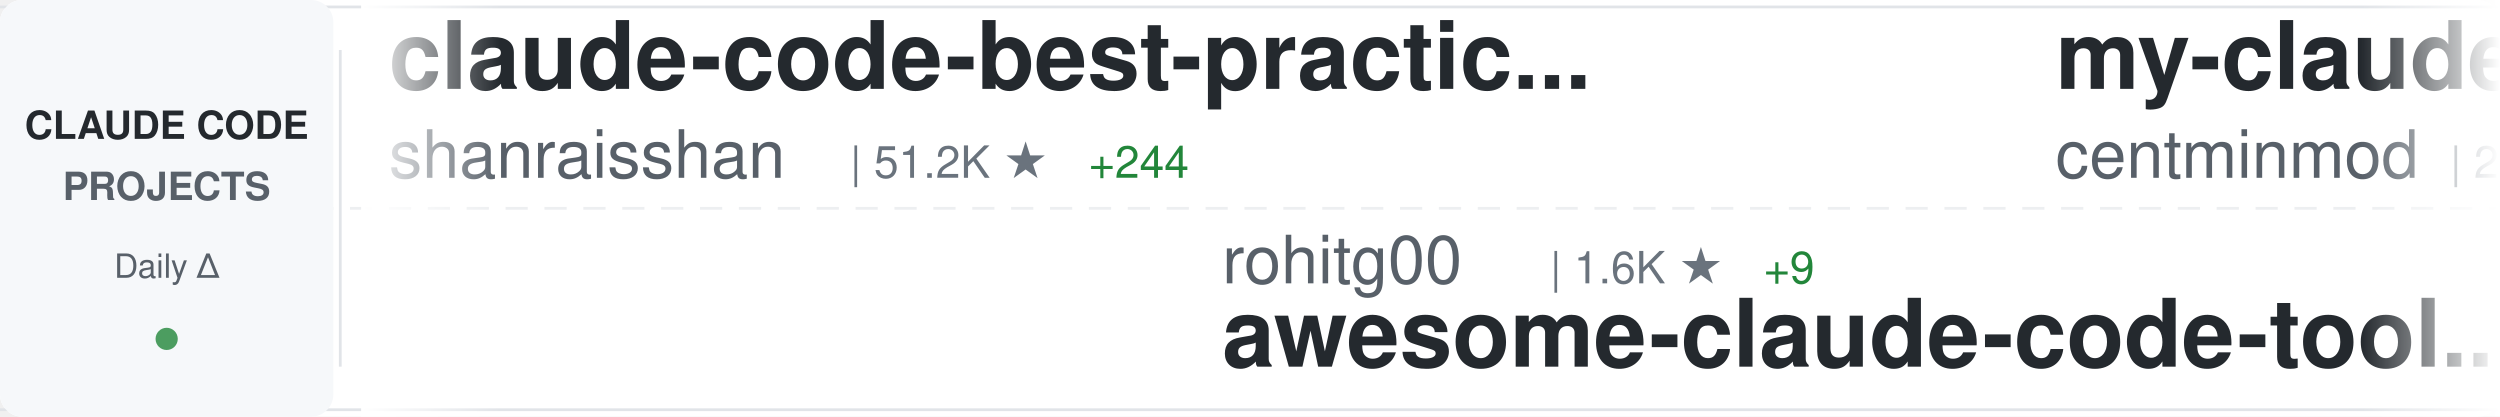
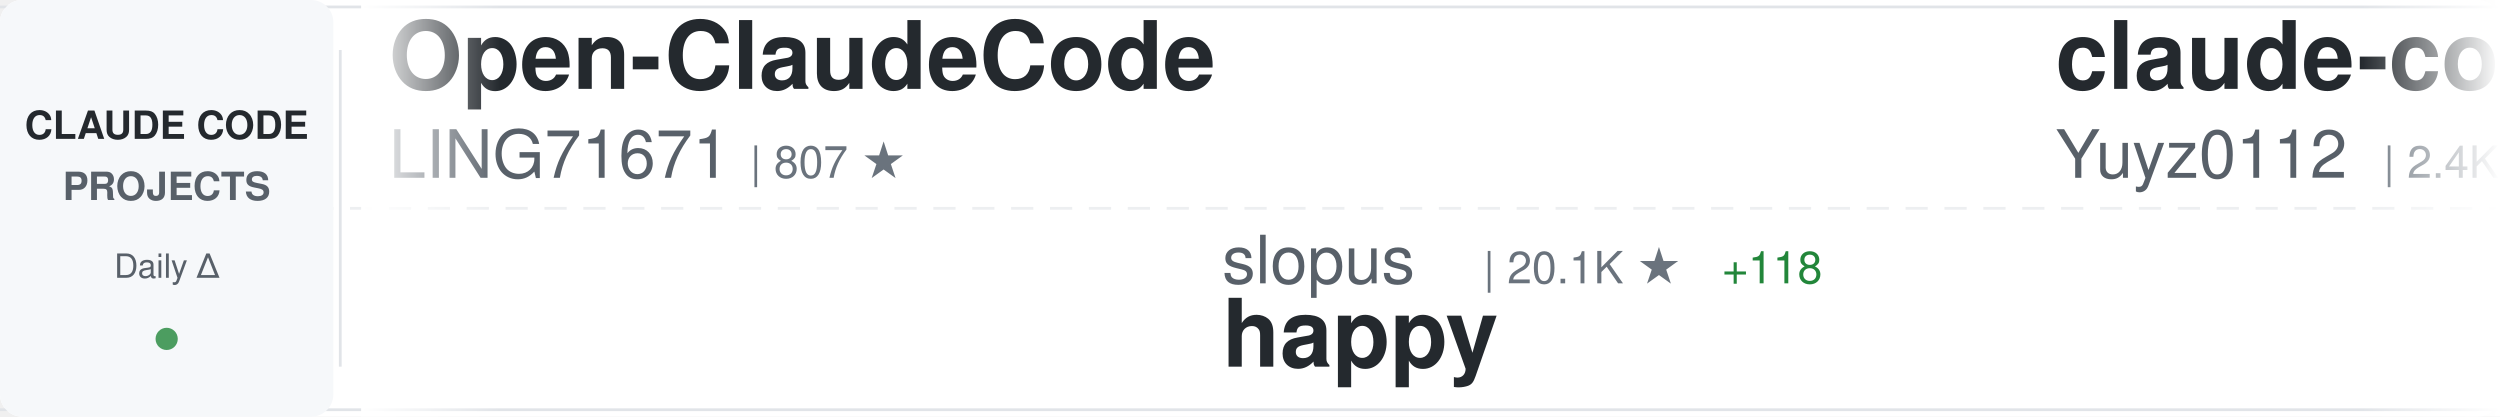
<svg xmlns="http://www.w3.org/2000/svg" width="900" height="150">
  <defs>
    <linearGradient id="awesomeLeftFade" x1="0%" y1="0%" x2="100%" y2="0%">
      <stop offset="0%" style="stop-color:#ffffff;stop-opacity:1" />
      <stop offset="100%" style="stop-color:#ffffff;stop-opacity:0" />
    </linearGradient>
    <linearGradient id="awesomeRightFade" x1="0%" y1="0%" x2="100%" y2="0%">
      <stop offset="0%" style="stop-color:#ffffff;stop-opacity:0" />
      <stop offset="100%" style="stop-color:#ffffff;stop-opacity:1" />
    </linearGradient>
  </defs>
  <rect width="900" height="150" fill="#ffffff" rx="8" />
  <rect x="0" y="2" width="900" height="1" fill="#e1e4e8" />
  <rect x="0" y="147" width="900" height="1" fill="#e1e4e8" />
  <line x1="0" y1="75" x2="900" y2="75" stroke="#e1e4e8" stroke-width="1" stroke-dasharray="8 6" opacity="0.6" />
  <rect x="0" y="0" width="120" height="150" fill="#f6f8fa" rx="8" />
  <text x="60" y="50" font-family="-apple-system, BlinkMacSystemFont, 'Segoe UI', Helvetica, Arial, sans-serif" font-size="14" font-weight="600" fill="#24292e" text-anchor="middle">CLAUDE CODE</text>
  <text x="60" y="72" font-family="-apple-system, BlinkMacSystemFont, 'Segoe UI', Helvetica, Arial, sans-serif" font-size="14" font-weight="600" fill="#586069" text-anchor="middle">PROJECTS</text>
  <text x="60" y="100" font-family="-apple-system, BlinkMacSystemFont, 'Segoe UI', Helvetica, Arial, sans-serif" font-size="12" font-weight="500" fill="#586069" text-anchor="middle">Daily Δ</text>
  <circle cx="60" cy="122" r="4" fill="#22863a" opacity="0.8" />
  <rect x="122" y="18" width="1" height="114" fill="#e1e4e8" />
  <clipPath id="awesomeTickerClip">
    <rect x="130" y="0" width="770" height="150" />
  </clipPath>
  <g clip-path="url(#awesomeTickerClip)">
    <g id="awesomeTickerItems">
      <animateTransform attributeName="transform" attributeType="XML" type="translate" from="0 0" to="-3000 0" dur="54s" repeatCount="indefinite" />
      <g transform="translate(0, 0)">
-         <text x="140" y="32" font-family="-apple-system, BlinkMacSystemFont, 'Segoe UI', Helvetica, Arial, sans-serif" font-size="34" font-weight="600" fill="#24292e">claude-code-best-practic...</text>
-         <text x="140" y="64" font-family="-apple-system, BlinkMacSystemFont, 'Segoe UI', Helvetica, Arial, sans-serif" font-size="24" font-weight="400" fill="#586069">shanraisshan</text>
-         <text x="306" y="64" font-family="-apple-system, BlinkMacSystemFont, 'Segoe UI', Helvetica, Arial, sans-serif" font-size="16" font-weight="500" fill="#6a737d">| 51.2K ★</text>
-         <text x="392" y="64" font-family="-apple-system, BlinkMacSystemFont, 'Segoe UI', Helvetica, Arial, sans-serif" font-size="16" font-weight="500" fill="#22863a"> +244</text>
+         <text x="140" y="32" font-family="-apple-system, BlinkMacSystemFont, 'Segoe UI', Helvetica, Arial, sans-serif" font-size="34" font-weight="600" fill="#24292e">Open-ClaudeCode</text>
+         <text x="140" y="64" font-family="-apple-system, BlinkMacSystemFont, 'Segoe UI', Helvetica, Arial, sans-serif" font-size="24" font-weight="400" fill="#586069">LING71671</text>
+         <text x="270" y="64" font-family="-apple-system, BlinkMacSystemFont, 'Segoe UI', Helvetica, Arial, sans-serif" font-size="16" font-weight="500" fill="#6a737d">| 807 ★</text>
      </g>
      <g transform="translate(300, 0)">
-         <text x="140" y="102" font-family="-apple-system, BlinkMacSystemFont, 'Segoe UI', Helvetica, Arial, sans-serif" font-size="24" font-weight="400" fill="#586069">rohitg00</text>
-         <text x="258" y="102" font-family="-apple-system, BlinkMacSystemFont, 'Segoe UI', Helvetica, Arial, sans-serif" font-size="16" font-weight="500" fill="#6a737d">| 1.6K ★</text>
-         <text x="335" y="102" font-family="-apple-system, BlinkMacSystemFont, 'Segoe UI', Helvetica, Arial, sans-serif" font-size="16" font-weight="500" fill="#22863a"> +9</text>
-         <text x="140" y="132" font-family="-apple-system, BlinkMacSystemFont, 'Segoe UI', Helvetica, Arial, sans-serif" font-size="34" font-weight="600" fill="#24292e">awesome-claude-code-tool...</text>
+         <text x="140" y="102" font-family="-apple-system, BlinkMacSystemFont, 'Segoe UI', Helvetica, Arial, sans-serif" font-size="24" font-weight="400" fill="#586069">slopus</text>
+         <text x="234" y="102" font-family="-apple-system, BlinkMacSystemFont, 'Segoe UI', Helvetica, Arial, sans-serif" font-size="16" font-weight="500" fill="#6a737d">| 20.1K ★</text>
+         <text x="320" y="102" font-family="-apple-system, BlinkMacSystemFont, 'Segoe UI', Helvetica, Arial, sans-serif" font-size="16" font-weight="500" fill="#22863a"> +118</text>
+         <text x="140" y="132" font-family="-apple-system, BlinkMacSystemFont, 'Segoe UI', Helvetica, Arial, sans-serif" font-size="34" font-weight="600" fill="#24292e">happy</text>
      </g>
      <g transform="translate(600, 0)">
-         <text x="140" y="32" font-family="-apple-system, BlinkMacSystemFont, 'Segoe UI', Helvetica, Arial, sans-serif" font-size="34" font-weight="600" fill="#24292e">my-claude-code-setup</text>
-         <text x="140" y="64" font-family="-apple-system, BlinkMacSystemFont, 'Segoe UI', Helvetica, Arial, sans-serif" font-size="24" font-weight="400" fill="#586069">centminmod</text>
-         <text x="282" y="64" font-family="-apple-system, BlinkMacSystemFont, 'Segoe UI', Helvetica, Arial, sans-serif" font-size="16" font-weight="500" fill="#6a737d">| 2.3K ★</text>
-         <text x="359" y="64" font-family="-apple-system, BlinkMacSystemFont, 'Segoe UI', Helvetica, Arial, sans-serif" font-size="16" font-weight="500" fill="#22863a"> +3</text>
+         <text x="140" y="32" font-family="-apple-system, BlinkMacSystemFont, 'Segoe UI', Helvetica, Arial, sans-serif" font-size="34" font-weight="600" fill="#24292e">claude-code-reverse</text>
+         <text x="140" y="64" font-family="-apple-system, BlinkMacSystemFont, 'Segoe UI', Helvetica, Arial, sans-serif" font-size="24" font-weight="400" fill="#586069">Yuyz0112</text>
+         <text x="258" y="64" font-family="-apple-system, BlinkMacSystemFont, 'Segoe UI', Helvetica, Arial, sans-serif" font-size="16" font-weight="500" fill="#6a737d">| 2.4K ★</text>
+         <text x="335" y="64" font-family="-apple-system, BlinkMacSystemFont, 'Segoe UI', Helvetica, Arial, sans-serif" font-size="16" font-weight="500" fill="#22863a"> +1</text>
      </g>
      <g transform="translate(900, 0)">
-         <text x="140" y="102" font-family="-apple-system, BlinkMacSystemFont, 'Segoe UI', Helvetica, Arial, sans-serif" font-size="24" font-weight="400" fill="#586069">affaan-m</text>
-         <text x="258" y="102" font-family="-apple-system, BlinkMacSystemFont, 'Segoe UI', Helvetica, Arial, sans-serif" font-size="16" font-weight="500" fill="#6a737d">| 174.0K ★</text>
-         <text x="353" y="102" font-family="-apple-system, BlinkMacSystemFont, 'Segoe UI', Helvetica, Arial, sans-serif" font-size="16" font-weight="500" fill="#22863a"> +687</text>
-         <text x="140" y="132" font-family="-apple-system, BlinkMacSystemFont, 'Segoe UI', Helvetica, Arial, sans-serif" font-size="34" font-weight="600" fill="#24292e">everything-claude-code</text>
+         <text x="140" y="102" font-family="-apple-system, BlinkMacSystemFont, 'Segoe UI', Helvetica, Arial, sans-serif" font-size="24" font-weight="400" fill="#586069">Cranot</text>
+         <text x="234" y="102" font-family="-apple-system, BlinkMacSystemFont, 'Segoe UI', Helvetica, Arial, sans-serif" font-size="16" font-weight="500" fill="#6a737d">| 2.6K ★</text>
+         <text x="311" y="102" font-family="-apple-system, BlinkMacSystemFont, 'Segoe UI', Helvetica, Arial, sans-serif" font-size="16" font-weight="500" fill="#22863a"> +3</text>
+         <text x="140" y="132" font-family="-apple-system, BlinkMacSystemFont, 'Segoe UI', Helvetica, Arial, sans-serif" font-size="34" font-weight="600" fill="#24292e">claude-code-guide</text>
      </g>
      <g transform="translate(1200, 0)">
-         <text x="140" y="32" font-family="-apple-system, BlinkMacSystemFont, 'Segoe UI', Helvetica, Arial, sans-serif" font-size="34" font-weight="600" fill="#24292e">Claude-code</text>
-         <text x="140" y="64" font-family="-apple-system, BlinkMacSystemFont, 'Segoe UI', Helvetica, Arial, sans-serif" font-size="24" font-weight="400" fill="#586069">fazxes</text>
-         <text x="234" y="64" font-family="-apple-system, BlinkMacSystemFont, 'Segoe UI', Helvetica, Arial, sans-serif" font-size="16" font-weight="500" fill="#6a737d">| 212 ★</text>
+         <text x="140" y="32" font-family="-apple-system, BlinkMacSystemFont, 'Segoe UI', Helvetica, Arial, sans-serif" font-size="34" font-weight="600" fill="#24292e">claude-code-hooks-master...</text>
+         <text x="140" y="64" font-family="-apple-system, BlinkMacSystemFont, 'Segoe UI', Helvetica, Arial, sans-serif" font-size="24" font-weight="400" fill="#586069">disler</text>
+         <text x="234" y="64" font-family="-apple-system, BlinkMacSystemFont, 'Segoe UI', Helvetica, Arial, sans-serif" font-size="16" font-weight="500" fill="#6a737d">| 3.6K ★</text>
+         <text x="311" y="64" font-family="-apple-system, BlinkMacSystemFont, 'Segoe UI', Helvetica, Arial, sans-serif" font-size="16" font-weight="500" fill="#22863a"> +1</text>
      </g>
      <g transform="translate(1500, 0)">
-         <text x="140" y="102" font-family="-apple-system, BlinkMacSystemFont, 'Segoe UI', Helvetica, Arial, sans-serif" font-size="24" font-weight="400" fill="#586069">darcyegb</text>
-         <text x="258" y="102" font-family="-apple-system, BlinkMacSystemFont, 'Segoe UI', Helvetica, Arial, sans-serif" font-size="16" font-weight="500" fill="#6a737d">| 683 ★</text>
-         <text x="326" y="102" font-family="-apple-system, BlinkMacSystemFont, 'Segoe UI', Helvetica, Arial, sans-serif" font-size="16" font-weight="500" fill="#22863a"> +2</text>
-         <text x="140" y="132" font-family="-apple-system, BlinkMacSystemFont, 'Segoe UI', Helvetica, Arial, sans-serif" font-size="34" font-weight="600" fill="#24292e">ClaudeCodeAgents</text>
+         <text x="140" y="102" font-family="-apple-system, BlinkMacSystemFont, 'Segoe UI', Helvetica, Arial, sans-serif" font-size="24" font-weight="400" fill="#586069">anthropics</text>
+         <text x="282" y="102" font-family="-apple-system, BlinkMacSystemFont, 'Segoe UI', Helvetica, Arial, sans-serif" font-size="16" font-weight="500" fill="#6a737d">| 18.6K ★</text>
+         <text x="368" y="102" font-family="-apple-system, BlinkMacSystemFont, 'Segoe UI', Helvetica, Arial, sans-serif" font-size="16" font-weight="500" fill="#22863a"> +73</text>
+         <text x="140" y="132" font-family="-apple-system, BlinkMacSystemFont, 'Segoe UI', Helvetica, Arial, sans-serif" font-size="34" font-weight="600" fill="#24292e">claude-plugins-official</text>
      </g>
      <g transform="translate(1800, 0)">
-         <text x="140" y="32" font-family="-apple-system, BlinkMacSystemFont, 'Segoe UI', Helvetica, Arial, sans-serif" font-size="34" font-weight="600" fill="#24292e">Claude-code</text>
-         <text x="140" y="64" font-family="-apple-system, BlinkMacSystemFont, 'Segoe UI', Helvetica, Arial, sans-serif" font-size="24" font-weight="400" fill="#586069">zstmfhy</text>
-         <text x="246" y="64" font-family="-apple-system, BlinkMacSystemFont, 'Segoe UI', Helvetica, Arial, sans-serif" font-size="16" font-weight="500" fill="#6a737d">| 190 ★</text>
+         <text x="140" y="32" font-family="-apple-system, BlinkMacSystemFont, 'Segoe UI', Helvetica, Arial, sans-serif" font-size="34" font-weight="600" fill="#24292e">claude-code-my-workflow</text>
+         <text x="140" y="64" font-family="-apple-system, BlinkMacSystemFont, 'Segoe UI', Helvetica, Arial, sans-serif" font-size="24" font-weight="400" fill="#586069">pedrohcgs</text>
+         <text x="270" y="64" font-family="-apple-system, BlinkMacSystemFont, 'Segoe UI', Helvetica, Arial, sans-serif" font-size="16" font-weight="500" fill="#6a737d">| 1.0K ★</text>
+         <text x="347" y="64" font-family="-apple-system, BlinkMacSystemFont, 'Segoe UI', Helvetica, Arial, sans-serif" font-size="16" font-weight="500" fill="#22863a"> +7</text>
      </g>
      <g transform="translate(2100, 0)">
-         <text x="140" y="102" font-family="-apple-system, BlinkMacSystemFont, 'Segoe UI', Helvetica, Arial, sans-serif" font-size="24" font-weight="400" fill="#586069">VoltAgent</text>
-         <text x="270" y="102" font-family="-apple-system, BlinkMacSystemFont, 'Segoe UI', Helvetica, Arial, sans-serif" font-size="16" font-weight="500" fill="#6a737d">| 19.2K ★</text>
-         <text x="356" y="102" font-family="-apple-system, BlinkMacSystemFont, 'Segoe UI', Helvetica, Arial, sans-serif" font-size="16" font-weight="500" fill="#22863a"> +87</text>
-         <text x="140" y="132" font-family="-apple-system, BlinkMacSystemFont, 'Segoe UI', Helvetica, Arial, sans-serif" font-size="34" font-weight="600" fill="#24292e">awesome-claude-code-suba...</text>
+         <text x="140" y="102" font-family="-apple-system, BlinkMacSystemFont, 'Segoe UI', Helvetica, Arial, sans-serif" font-size="24" font-weight="400" fill="#586069">anthropics</text>
+         <text x="282" y="102" font-family="-apple-system, BlinkMacSystemFont, 'Segoe UI', Helvetica, Arial, sans-serif" font-size="16" font-weight="500" fill="#6a737d">| 128.9K ★</text>
+         <text x="377" y="102" font-family="-apple-system, BlinkMacSystemFont, 'Segoe UI', Helvetica, Arial, sans-serif" font-size="16" font-weight="500" fill="#22863a"> +569</text>
+         <text x="140" y="132" font-family="-apple-system, BlinkMacSystemFont, 'Segoe UI', Helvetica, Arial, sans-serif" font-size="34" font-weight="600" fill="#24292e">skills</text>
      </g>
      <g transform="translate(2400, 0)">
-         <text x="140" y="32" font-family="-apple-system, BlinkMacSystemFont, 'Segoe UI', Helvetica, Arial, sans-serif" font-size="34" font-weight="600" fill="#24292e">claude-code-proxy</text>
-         <text x="140" y="64" font-family="-apple-system, BlinkMacSystemFont, 'Segoe UI', Helvetica, Arial, sans-serif" font-size="24" font-weight="400" fill="#586069">fuergaosi233</text>
-         <text x="306" y="64" font-family="-apple-system, BlinkMacSystemFont, 'Segoe UI', Helvetica, Arial, sans-serif" font-size="16" font-weight="500" fill="#6a737d">| 2.6K ★</text>
-         <text x="383" y="64" font-family="-apple-system, BlinkMacSystemFont, 'Segoe UI', Helvetica, Arial, sans-serif" font-size="16" font-weight="500" fill="#22863a"> +8</text>
+         <text x="140" y="32" font-family="-apple-system, BlinkMacSystemFont, 'Segoe UI', Helvetica, Arial, sans-serif" font-size="34" font-weight="600" fill="#24292e">claude-code-cli</text>
+         <text x="140" y="64" font-family="-apple-system, BlinkMacSystemFont, 'Segoe UI', Helvetica, Arial, sans-serif" font-size="24" font-weight="400" fill="#586069">huangserva</text>
+         <text x="282" y="64" font-family="-apple-system, BlinkMacSystemFont, 'Segoe UI', Helvetica, Arial, sans-serif" font-size="16" font-weight="500" fill="#6a737d">| 572 ★</text>
+         <text x="350" y="64" font-family="-apple-system, BlinkMacSystemFont, 'Segoe UI', Helvetica, Arial, sans-serif" font-size="16" font-weight="500" fill="#22863a"> +1</text>
      </g>
      <g transform="translate(2700, 0)">
-         <text x="140" y="102" font-family="-apple-system, BlinkMacSystemFont, 'Segoe UI', Helvetica, Arial, sans-serif" font-size="24" font-weight="400" fill="#586069">Donchitos</text>
-         <text x="270" y="102" font-family="-apple-system, BlinkMacSystemFont, 'Segoe UI', Helvetica, Arial, sans-serif" font-size="16" font-weight="500" fill="#6a737d">| 17.3K ★</text>
-         <text x="356" y="102" font-family="-apple-system, BlinkMacSystemFont, 'Segoe UI', Helvetica, Arial, sans-serif" font-size="16" font-weight="500" fill="#22863a"> +132</text>
-         <text x="140" y="132" font-family="-apple-system, BlinkMacSystemFont, 'Segoe UI', Helvetica, Arial, sans-serif" font-size="34" font-weight="600" fill="#24292e">Claude-Code-Game-Studios</text>
+         <text x="140" y="102" font-family="-apple-system, BlinkMacSystemFont, 'Segoe UI', Helvetica, Arial, sans-serif" font-size="24" font-weight="400" fill="#586069">carlvellotti</text>
+         <text x="306" y="102" font-family="-apple-system, BlinkMacSystemFont, 'Segoe UI', Helvetica, Arial, sans-serif" font-size="16" font-weight="500" fill="#6a737d">| 2.0K ★</text>
+         <text x="383" y="102" font-family="-apple-system, BlinkMacSystemFont, 'Segoe UI', Helvetica, Arial, sans-serif" font-size="16" font-weight="500" fill="#22863a"> +2</text>
+         <text x="140" y="132" font-family="-apple-system, BlinkMacSystemFont, 'Segoe UI', Helvetica, Arial, sans-serif" font-size="34" font-weight="600" fill="#24292e">claude-code-pm-course</text>
      </g>
      <g transform="translate(3000, 0)">
-         <text x="140" y="32" font-family="-apple-system, BlinkMacSystemFont, 'Segoe UI', Helvetica, Arial, sans-serif" font-size="34" font-weight="600" fill="#24292e">claude-code-best-practic...</text>
-         <text x="140" y="64" font-family="-apple-system, BlinkMacSystemFont, 'Segoe UI', Helvetica, Arial, sans-serif" font-size="24" font-weight="400" fill="#586069">shanraisshan</text>
-         <text x="306" y="64" font-family="-apple-system, BlinkMacSystemFont, 'Segoe UI', Helvetica, Arial, sans-serif" font-size="16" font-weight="500" fill="#6a737d">| 51.2K ★</text>
-         <text x="392" y="64" font-family="-apple-system, BlinkMacSystemFont, 'Segoe UI', Helvetica, Arial, sans-serif" font-size="16" font-weight="500" fill="#22863a"> +244</text>
+         <text x="140" y="32" font-family="-apple-system, BlinkMacSystemFont, 'Segoe UI', Helvetica, Arial, sans-serif" font-size="34" font-weight="600" fill="#24292e">Open-ClaudeCode</text>
+         <text x="140" y="64" font-family="-apple-system, BlinkMacSystemFont, 'Segoe UI', Helvetica, Arial, sans-serif" font-size="24" font-weight="400" fill="#586069">LING71671</text>
+         <text x="270" y="64" font-family="-apple-system, BlinkMacSystemFont, 'Segoe UI', Helvetica, Arial, sans-serif" font-size="16" font-weight="500" fill="#6a737d">| 807 ★</text>
      </g>
      <g transform="translate(3300, 0)">
-         <text x="140" y="102" font-family="-apple-system, BlinkMacSystemFont, 'Segoe UI', Helvetica, Arial, sans-serif" font-size="24" font-weight="400" fill="#586069">rohitg00</text>
-         <text x="258" y="102" font-family="-apple-system, BlinkMacSystemFont, 'Segoe UI', Helvetica, Arial, sans-serif" font-size="16" font-weight="500" fill="#6a737d">| 1.6K ★</text>
-         <text x="335" y="102" font-family="-apple-system, BlinkMacSystemFont, 'Segoe UI', Helvetica, Arial, sans-serif" font-size="16" font-weight="500" fill="#22863a"> +9</text>
-         <text x="140" y="132" font-family="-apple-system, BlinkMacSystemFont, 'Segoe UI', Helvetica, Arial, sans-serif" font-size="34" font-weight="600" fill="#24292e">awesome-claude-code-tool...</text>
+         <text x="140" y="102" font-family="-apple-system, BlinkMacSystemFont, 'Segoe UI', Helvetica, Arial, sans-serif" font-size="24" font-weight="400" fill="#586069">slopus</text>
+         <text x="234" y="102" font-family="-apple-system, BlinkMacSystemFont, 'Segoe UI', Helvetica, Arial, sans-serif" font-size="16" font-weight="500" fill="#6a737d">| 20.1K ★</text>
+         <text x="320" y="102" font-family="-apple-system, BlinkMacSystemFont, 'Segoe UI', Helvetica, Arial, sans-serif" font-size="16" font-weight="500" fill="#22863a"> +118</text>
+         <text x="140" y="132" font-family="-apple-system, BlinkMacSystemFont, 'Segoe UI', Helvetica, Arial, sans-serif" font-size="34" font-weight="600" fill="#24292e">happy</text>
      </g>
      <g transform="translate(3600, 0)">
-         <text x="140" y="32" font-family="-apple-system, BlinkMacSystemFont, 'Segoe UI', Helvetica, Arial, sans-serif" font-size="34" font-weight="600" fill="#24292e">my-claude-code-setup</text>
-         <text x="140" y="64" font-family="-apple-system, BlinkMacSystemFont, 'Segoe UI', Helvetica, Arial, sans-serif" font-size="24" font-weight="400" fill="#586069">centminmod</text>
-         <text x="282" y="64" font-family="-apple-system, BlinkMacSystemFont, 'Segoe UI', Helvetica, Arial, sans-serif" font-size="16" font-weight="500" fill="#6a737d">| 2.3K ★</text>
-         <text x="359" y="64" font-family="-apple-system, BlinkMacSystemFont, 'Segoe UI', Helvetica, Arial, sans-serif" font-size="16" font-weight="500" fill="#22863a"> +3</text>
+         <text x="140" y="32" font-family="-apple-system, BlinkMacSystemFont, 'Segoe UI', Helvetica, Arial, sans-serif" font-size="34" font-weight="600" fill="#24292e">claude-code-reverse</text>
+         <text x="140" y="64" font-family="-apple-system, BlinkMacSystemFont, 'Segoe UI', Helvetica, Arial, sans-serif" font-size="24" font-weight="400" fill="#586069">Yuyz0112</text>
+         <text x="258" y="64" font-family="-apple-system, BlinkMacSystemFont, 'Segoe UI', Helvetica, Arial, sans-serif" font-size="16" font-weight="500" fill="#6a737d">| 2.4K ★</text>
+         <text x="335" y="64" font-family="-apple-system, BlinkMacSystemFont, 'Segoe UI', Helvetica, Arial, sans-serif" font-size="16" font-weight="500" fill="#22863a"> +1</text>
      </g>
      <g transform="translate(3900, 0)">
-         <text x="140" y="102" font-family="-apple-system, BlinkMacSystemFont, 'Segoe UI', Helvetica, Arial, sans-serif" font-size="24" font-weight="400" fill="#586069">affaan-m</text>
-         <text x="258" y="102" font-family="-apple-system, BlinkMacSystemFont, 'Segoe UI', Helvetica, Arial, sans-serif" font-size="16" font-weight="500" fill="#6a737d">| 174.0K ★</text>
-         <text x="353" y="102" font-family="-apple-system, BlinkMacSystemFont, 'Segoe UI', Helvetica, Arial, sans-serif" font-size="16" font-weight="500" fill="#22863a"> +687</text>
-         <text x="140" y="132" font-family="-apple-system, BlinkMacSystemFont, 'Segoe UI', Helvetica, Arial, sans-serif" font-size="34" font-weight="600" fill="#24292e">everything-claude-code</text>
+         <text x="140" y="102" font-family="-apple-system, BlinkMacSystemFont, 'Segoe UI', Helvetica, Arial, sans-serif" font-size="24" font-weight="400" fill="#586069">Cranot</text>
+         <text x="234" y="102" font-family="-apple-system, BlinkMacSystemFont, 'Segoe UI', Helvetica, Arial, sans-serif" font-size="16" font-weight="500" fill="#6a737d">| 2.6K ★</text>
+         <text x="311" y="102" font-family="-apple-system, BlinkMacSystemFont, 'Segoe UI', Helvetica, Arial, sans-serif" font-size="16" font-weight="500" fill="#22863a"> +3</text>
+         <text x="140" y="132" font-family="-apple-system, BlinkMacSystemFont, 'Segoe UI', Helvetica, Arial, sans-serif" font-size="34" font-weight="600" fill="#24292e">claude-code-guide</text>
      </g>
    </g>
  </g>
  <rect x="130" y="0" width="50" height="150" fill="url(#awesomeLeftFade)" />
  <rect x="850" y="0" width="50" height="150" fill="url(#awesomeRightFade)" />
</svg>
